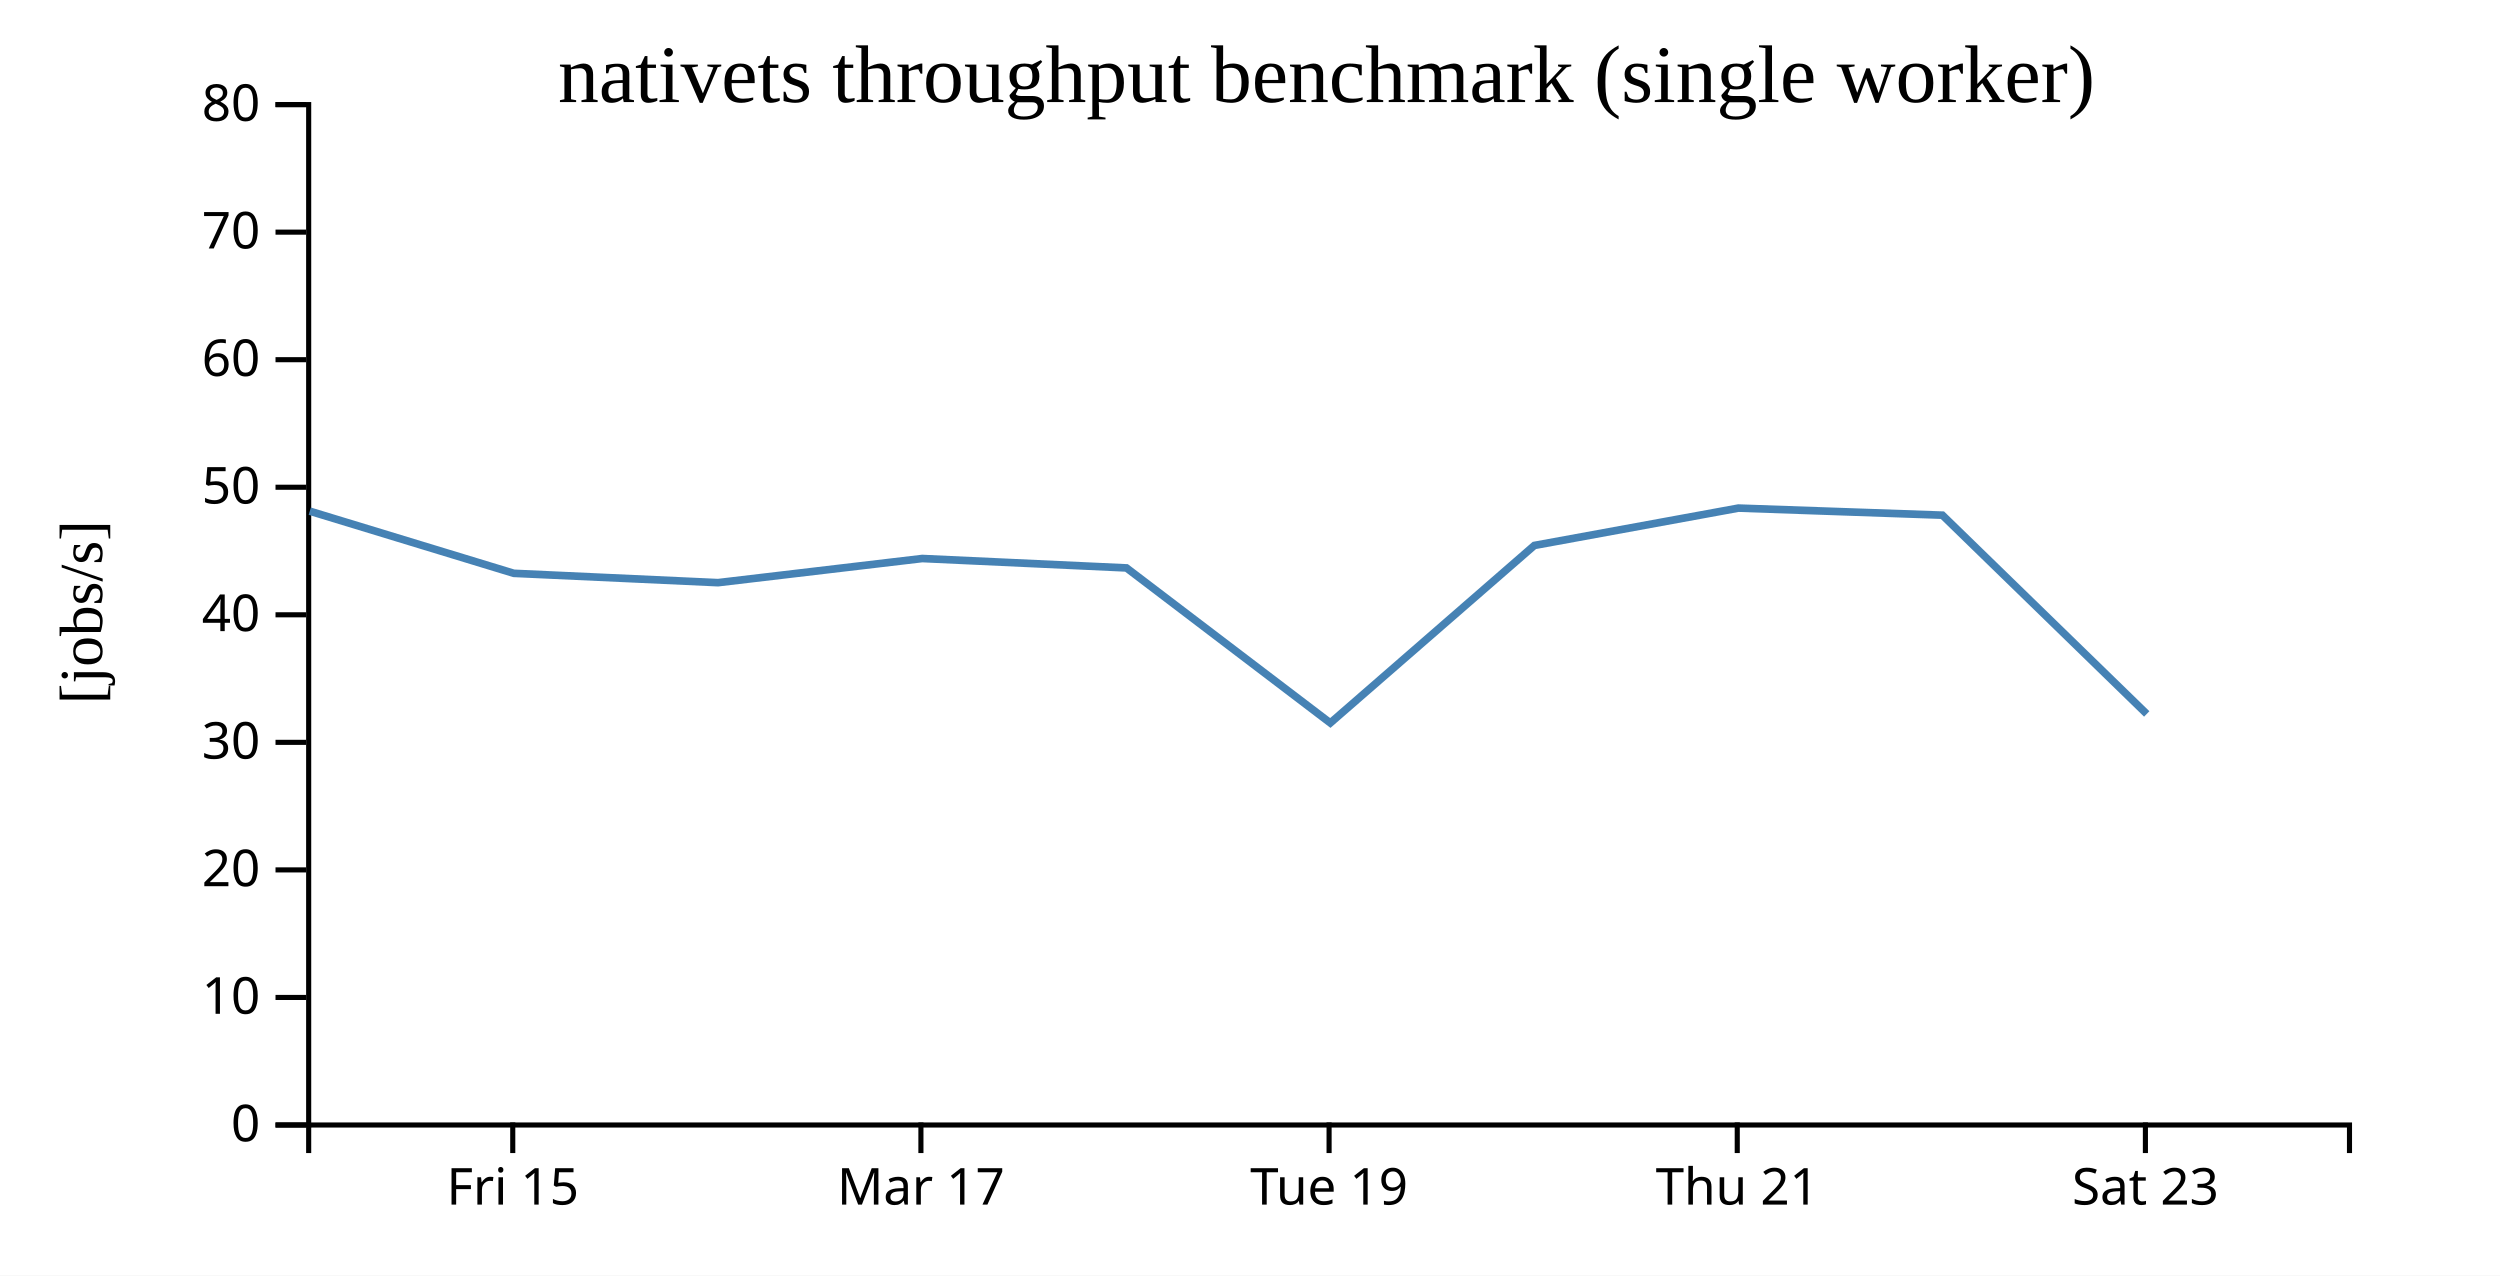
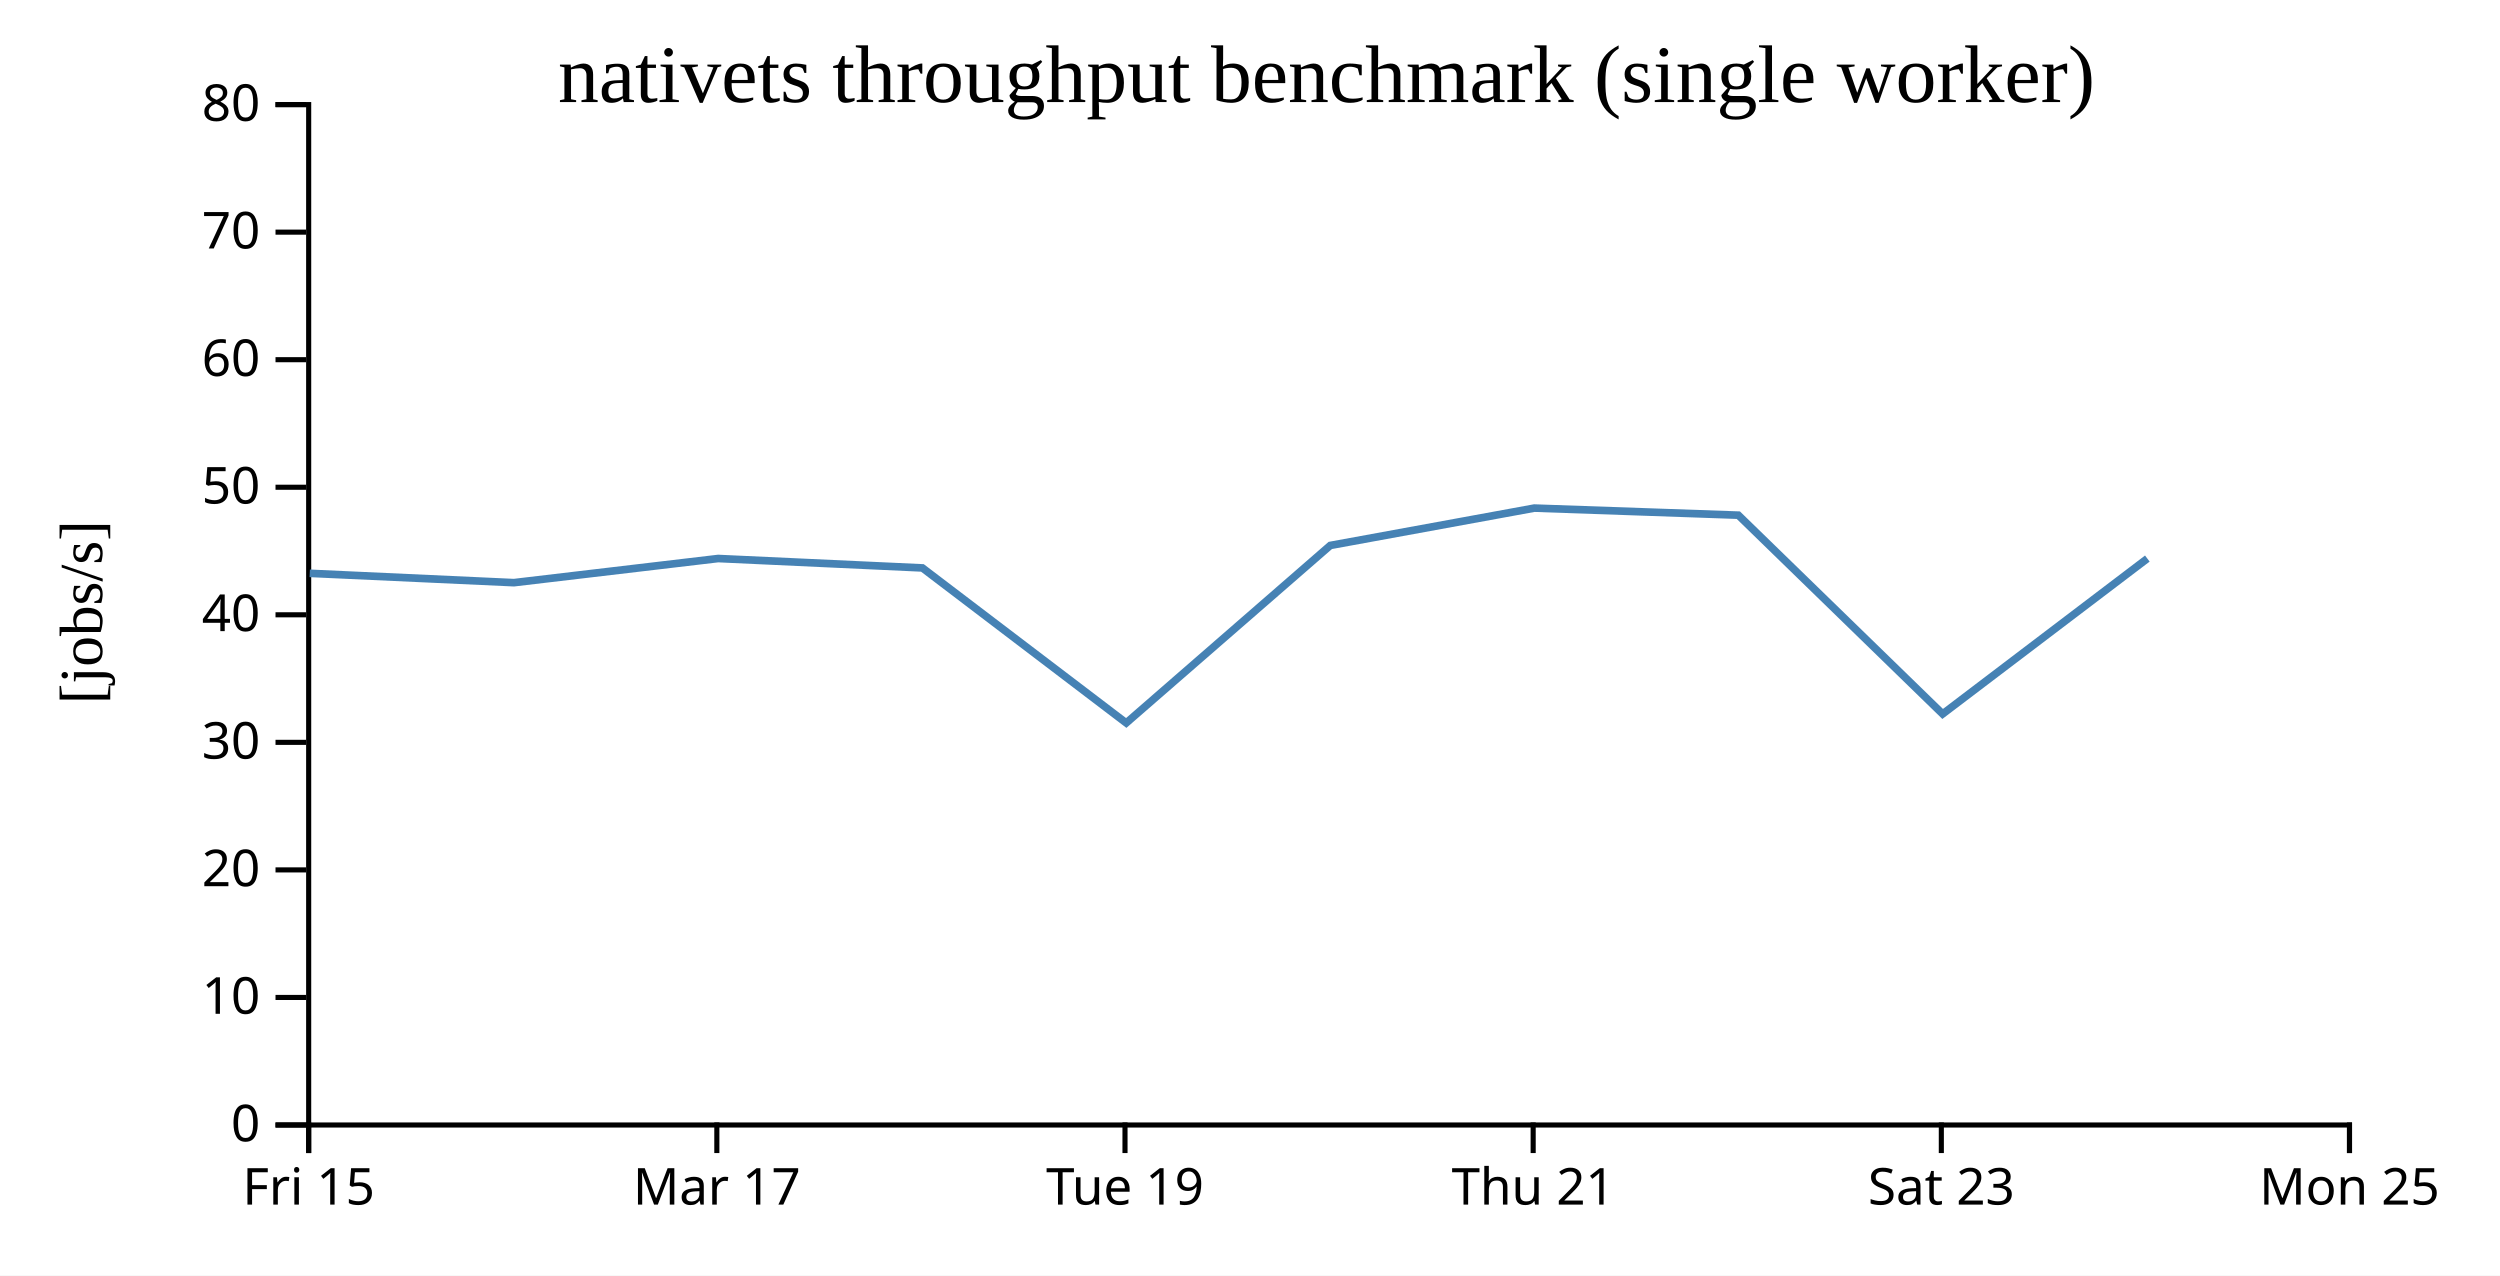
<svg xmlns="http://www.w3.org/2000/svg" width="490" height="250">
  <rect width="100%" height="100%" fill="white" />
  <g transform="translate(60,20)">
    <g transform="translate(0,200)" fill="none" font-size="10" font-family="sans-serif" text-anchor="middle">
      <path class="domain" stroke="currentColor" d="M0.5,6V0.5H400.5V6" />
-       <g class="tick" opacity="1" transform="translate(40.5,0)">
+       <g class="tick" opacity="1" transform="translate(0.5,0)">
        <line stroke="currentColor" y2="6" />
        <text fill="currentColor" y="9" dy="0.71em">Fri 15</text>
      </g>
-       <g class="tick" opacity="1" transform="translate(120.5,0)">
+       <g class="tick" opacity="1" transform="translate(80.5,0)">
        <line stroke="currentColor" y2="6" />
        <text fill="currentColor" y="9" dy="0.71em">Mar 17</text>
      </g>
-       <g class="tick" opacity="1" transform="translate(200.5,0)">
+       <g class="tick" opacity="1" transform="translate(160.5,0)">
        <line stroke="currentColor" y2="6" />
        <text fill="currentColor" y="9" dy="0.71em">Tue 19</text>
      </g>
-       <g class="tick" opacity="1" transform="translate(280.5,0)">
+       <g class="tick" opacity="1" transform="translate(240.5,0)">
        <line stroke="currentColor" y2="6" />
        <text fill="currentColor" y="9" dy="0.71em">Thu 21</text>
      </g>
-       <g class="tick" opacity="1" transform="translate(360.5,0)">
+       <g class="tick" opacity="1" transform="translate(320.5,0)">
        <line stroke="currentColor" y2="6" />
        <text fill="currentColor" y="9" dy="0.71em">Sat 23</text>
+       </g>
+       <g class="tick" opacity="1" transform="translate(400.5,0)">
+         <line stroke="currentColor" y2="6" />
+         <text fill="currentColor" y="9" dy="0.71em">Mon 25</text>
      </g>
    </g>
    <g fill="none" font-size="10" font-family="sans-serif" text-anchor="end">
      <path class="domain" stroke="currentColor" d="M-6,200.5H0.5V0.5H-6" />
      <g class="tick" opacity="1" transform="translate(0,200.5)">
        <line stroke="currentColor" x2="-6" />
        <text fill="currentColor" x="-9" dy="0.32em">0</text>
      </g>
      <g class="tick" opacity="1" transform="translate(0,175.5)">
        <line stroke="currentColor" x2="-6" />
        <text fill="currentColor" x="-9" dy="0.32em">10</text>
      </g>
      <g class="tick" opacity="1" transform="translate(0,150.5)">
        <line stroke="currentColor" x2="-6" />
        <text fill="currentColor" x="-9" dy="0.32em">20</text>
      </g>
      <g class="tick" opacity="1" transform="translate(0,125.5)">
        <line stroke="currentColor" x2="-6" />
        <text fill="currentColor" x="-9" dy="0.32em">30</text>
      </g>
      <g class="tick" opacity="1" transform="translate(0,100.5)">
        <line stroke="currentColor" x2="-6" />
        <text fill="currentColor" x="-9" dy="0.32em">40</text>
      </g>
      <g class="tick" opacity="1" transform="translate(0,75.5)">
        <line stroke="currentColor" x2="-6" />
        <text fill="currentColor" x="-9" dy="0.32em">50</text>
      </g>
      <g class="tick" opacity="1" transform="translate(0,50.5)">
        <line stroke="currentColor" x2="-6" />
        <text fill="currentColor" x="-9" dy="0.32em">60</text>
      </g>
      <g class="tick" opacity="1" transform="translate(0,25.5)">
        <line stroke="currentColor" x2="-6" />
        <text fill="currentColor" x="-9" dy="0.32em">70</text>
      </g>
      <g class="tick" opacity="1" transform="translate(0,0.5)">
        <line stroke="currentColor" x2="-6" />
        <text fill="currentColor" x="-9" dy="0.32em">80</text>
      </g>
    </g>
    <text text-anchor="middle" style="font-size: 12px" transform="rotate(-90)" y="-40" x="-100">[jobs/s]</text>
    <text text-anchor="middle" style="font-size: 16px" y="0" x="200">nativets throughput benchmark (single worker)</text>
-     <path fill="none" stroke="steelblue" stroke-width="1.5" d="M0.715,80.188L40.705,92.371L80.728,94.202L120.763,89.469L160.791,91.314L200.742,121.699L240.735,86.909L280.723,79.588L320.713,80.975L360.76,119.933" />
+     <path fill="none" stroke="steelblue" stroke-width="1.5" d="M0.705,92.371L40.728,94.202L80.763,89.469L120.791,91.314L160.742,121.699L200.735,86.909L240.723,79.588L280.713,80.975L320.76,119.933L360.878,89.478" />
  </g>
</svg>
